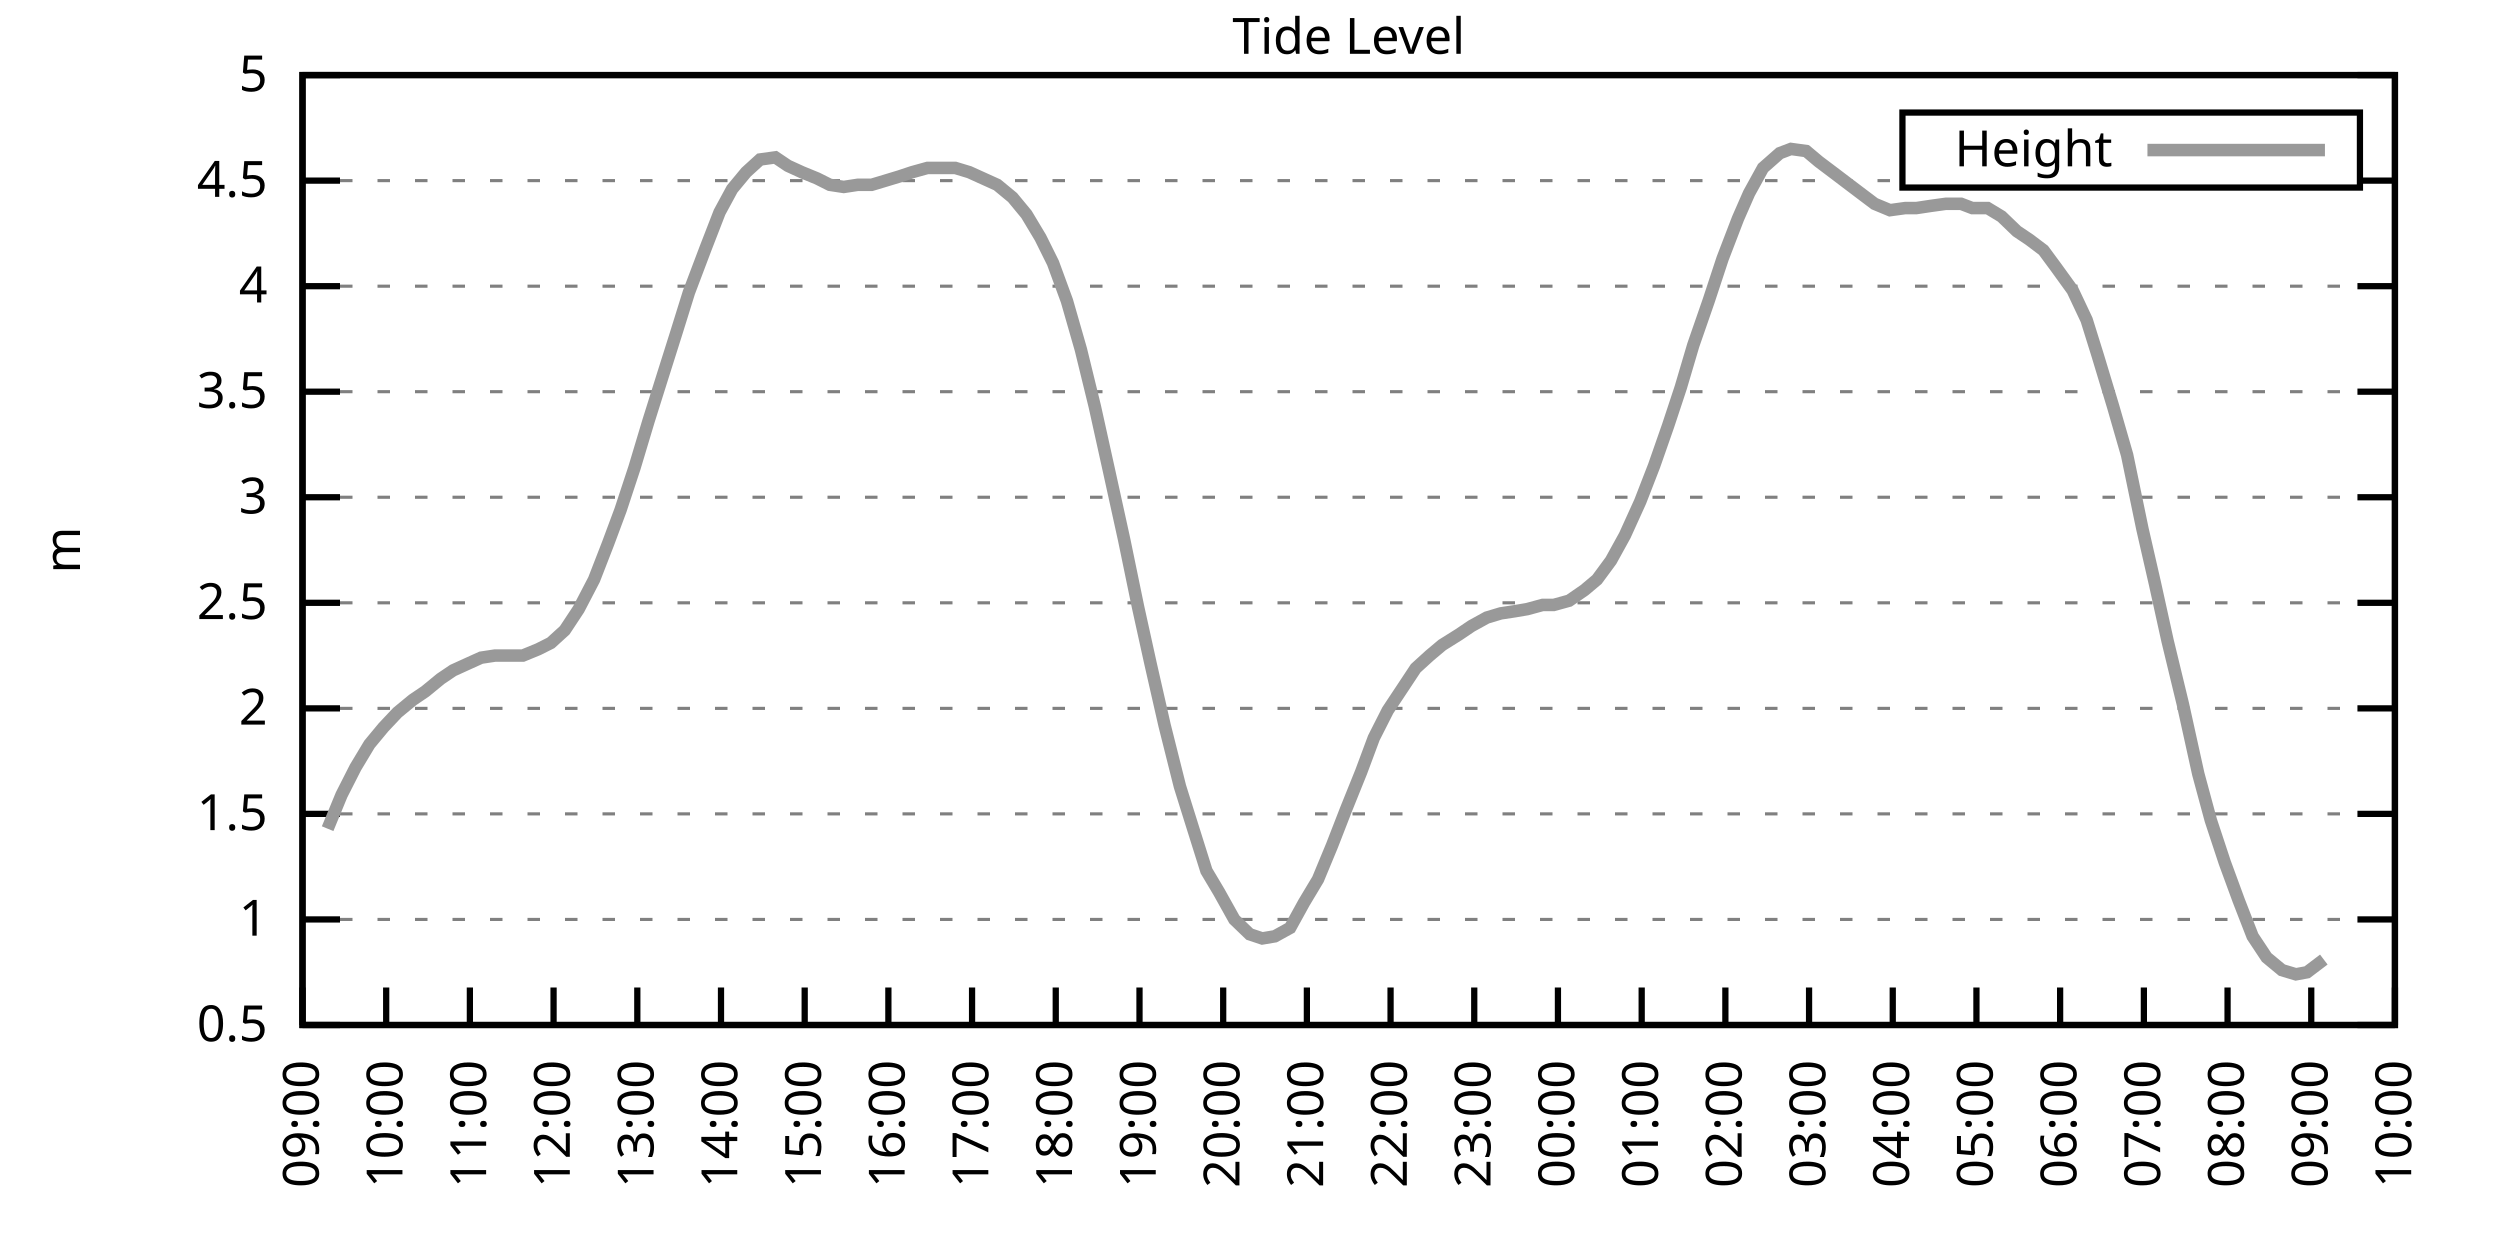
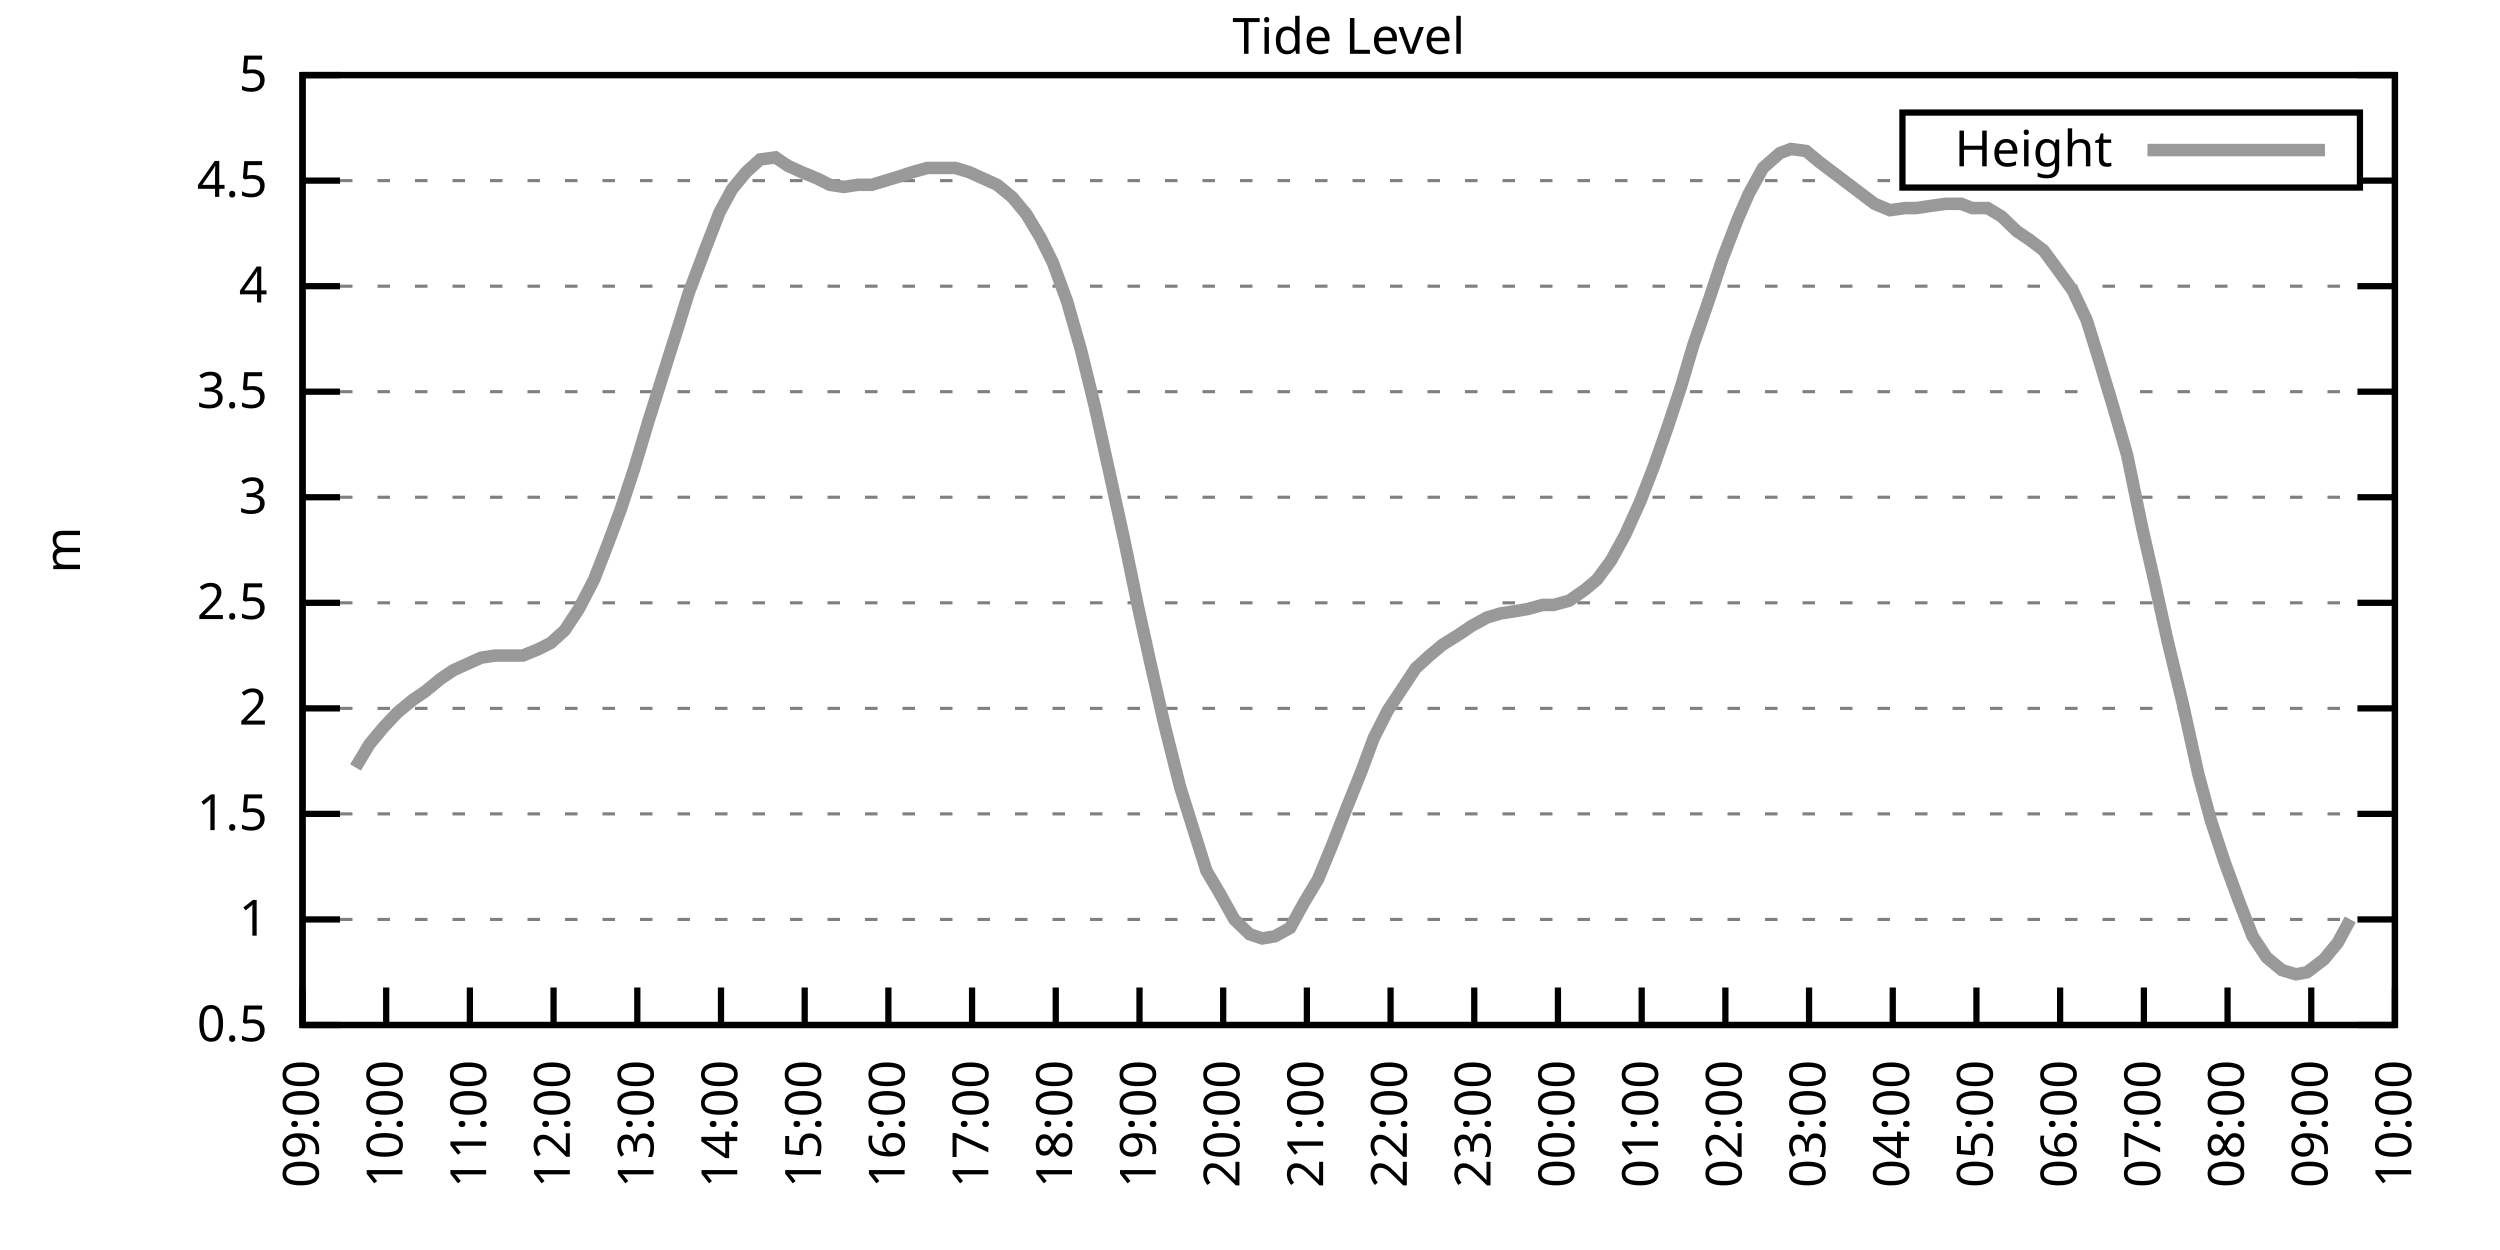
<svg xmlns="http://www.w3.org/2000/svg" xmlns:xlink="http://www.w3.org/1999/xlink" width="400" height="200" viewBox="0 0 400 200">
  <g id="gnuplot_canvas">
    <rect x="0" y="0" width="400" height="200" fill="none" />
    <defs>
      <circle id="gpDot" r="0.5" stroke-width="0.5" stroke="currentColor" />
      <path id="gpPt0" stroke-width="0.333" stroke="currentColor" d="M-1,0 h2 M0,-1 v2" />
      <path id="gpPt1" stroke-width="0.333" stroke="currentColor" d="M-1,-1 L1,1 M1,-1 L-1,1" />
      <path id="gpPt2" stroke-width="0.333" stroke="currentColor" d="M-1,0 L1,0 M0,-1 L0,1 M-1,-1 L1,1 M-1,1 L1,-1" />
      <rect id="gpPt3" stroke-width="0.333" stroke="currentColor" x="-1" y="-1" width="2" height="2" />
      <rect id="gpPt4" stroke-width="0.333" stroke="currentColor" fill="currentColor" x="-1" y="-1" width="2" height="2" />
      <circle id="gpPt5" stroke-width="0.333" stroke="currentColor" cx="0" cy="0" r="1" />
      <use xlink:href="#gpPt5" id="gpPt6" fill="currentColor" stroke="none" />
      <path id="gpPt7" stroke-width="0.333" stroke="currentColor" d="M0,-1.33 L-1.33,0.67 L1.33,0.67 z" />
      <use xlink:href="#gpPt7" id="gpPt8" fill="currentColor" stroke="none" />
      <use xlink:href="#gpPt7" id="gpPt9" stroke="currentColor" transform="rotate(180)" />
      <use xlink:href="#gpPt9" id="gpPt10" fill="currentColor" stroke="none" />
      <use xlink:href="#gpPt3" id="gpPt11" stroke="currentColor" transform="rotate(45)" />
      <use xlink:href="#gpPt11" id="gpPt12" fill="currentColor" stroke="none" />
      <path id="gpPt13" stroke-width="0.333" stroke="currentColor" d="M0,1.330 L1.265,0.411 L0.782,-1.067 L-0.782,-1.076 L-1.265,0.411 z" />
      <use xlink:href="#gpPt13" id="gpPt14" fill="currentColor" stroke="none" />
      <filter id="textbox" filterUnits="objectBoundingBox" x="0" y="0" height="1" width="1">
        <feFlood flood-color="white" flood-opacity="1" result="bgnd" />
        <feComposite in="SourceGraphic" in2="bgnd" operator="atop" />
      </filter>
      <filter id="greybox" filterUnits="objectBoundingBox" x="0" y="0" height="1" width="1">
        <feFlood flood-color="lightgrey" flood-opacity="1" result="grey" />
        <feComposite in="SourceGraphic" in2="grey" operator="atop" />
      </filter>
    </defs>
    <g fill="none" color="white" stroke="currentColor" stroke-width="1.00" stroke-linecap="butt" stroke-linejoin="miter">
</g>
    <g fill="none" color="black" stroke="currentColor" stroke-width="1.00" stroke-linecap="butt" stroke-linejoin="miter">
      <g stroke="none" shape-rendering="crispEdges">
        <polygon fill="rgb(255, 255, 255)" points="48.40,164.00 383.18,164.00 383.18,12.02 48.40,12.02 " />
      </g>
    </g>
    <g fill="none" color="black" stroke="currentColor" stroke-width="1.00" stroke-linecap="butt" stroke-linejoin="miter">
</g>
    <g fill="none" color="black" stroke="black" stroke-width="0.50" stroke-linecap="butt" stroke-linejoin="miter">
</g>
    <g fill="none" color="gray" stroke="currentColor" stroke-width="0.50" stroke-linecap="butt" stroke-linejoin="miter">
      <path stroke="gray" stroke-dasharray="2,4" class="gridline" d="M48.40,164.00 L383.19,164.00  " />
    </g>
    <g fill="none" color="gray" stroke="gray" stroke-width="1.00" stroke-linecap="butt" stroke-linejoin="miter">
</g>
    <g fill="none" color="black" stroke="currentColor" stroke-width="1.00" stroke-linecap="butt" stroke-linejoin="miter">
      <path stroke="black" d="M48.40,164.00 L54.40,164.00 M383.19,164.00 L377.19,164.00  " />
      <g transform="translate(42.80,166.60)" stroke="none" fill="black" font-family="Sans" font-size="8.00" text-anchor="end">
        <text>
          <tspan font-family="Sans"> 0.5</tspan>
        </text>
      </g>
    </g>
    <g fill="none" color="black" stroke="currentColor" stroke-width="1.00" stroke-linecap="butt" stroke-linejoin="miter">
</g>
    <g fill="none" color="black" stroke="black" stroke-width="0.50" stroke-linecap="butt" stroke-linejoin="miter">
</g>
    <g fill="none" color="gray" stroke="currentColor" stroke-width="0.50" stroke-linecap="butt" stroke-linejoin="miter">
      <path stroke="gray" stroke-dasharray="2,4" class="gridline" d="M48.40,147.11 L383.19,147.11  " />
    </g>
    <g fill="none" color="gray" stroke="gray" stroke-width="1.00" stroke-linecap="butt" stroke-linejoin="miter">
</g>
    <g fill="none" color="black" stroke="currentColor" stroke-width="1.00" stroke-linecap="butt" stroke-linejoin="miter">
      <path stroke="black" d="M48.40,147.11 L54.40,147.11 M383.19,147.11 L377.19,147.11  " />
      <g transform="translate(42.80,149.71)" stroke="none" fill="black" font-family="Sans" font-size="8.00" text-anchor="end">
        <text>
          <tspan font-family="Sans"> 1</tspan>
        </text>
      </g>
    </g>
    <g fill="none" color="black" stroke="currentColor" stroke-width="1.00" stroke-linecap="butt" stroke-linejoin="miter">
</g>
    <g fill="none" color="black" stroke="black" stroke-width="0.50" stroke-linecap="butt" stroke-linejoin="miter">
</g>
    <g fill="none" color="gray" stroke="currentColor" stroke-width="0.50" stroke-linecap="butt" stroke-linejoin="miter">
      <path stroke="gray" stroke-dasharray="2,4" class="gridline" d="M48.40,130.22 L383.19,130.22  " />
    </g>
    <g fill="none" color="gray" stroke="gray" stroke-width="1.00" stroke-linecap="butt" stroke-linejoin="miter">
</g>
    <g fill="none" color="black" stroke="currentColor" stroke-width="1.00" stroke-linecap="butt" stroke-linejoin="miter">
      <path stroke="black" d="M48.40,130.22 L54.40,130.22 M383.19,130.22 L377.19,130.22  " />
      <g transform="translate(42.80,132.82)" stroke="none" fill="black" font-family="Sans" font-size="8.00" text-anchor="end">
        <text>
          <tspan font-family="Sans"> 1.5</tspan>
        </text>
      </g>
    </g>
    <g fill="none" color="black" stroke="currentColor" stroke-width="1.00" stroke-linecap="butt" stroke-linejoin="miter">
</g>
    <g fill="none" color="black" stroke="black" stroke-width="0.50" stroke-linecap="butt" stroke-linejoin="miter">
</g>
    <g fill="none" color="gray" stroke="currentColor" stroke-width="0.50" stroke-linecap="butt" stroke-linejoin="miter">
      <path stroke="gray" stroke-dasharray="2,4" class="gridline" d="M48.40,113.34 L383.19,113.34  " />
    </g>
    <g fill="none" color="gray" stroke="gray" stroke-width="1.00" stroke-linecap="butt" stroke-linejoin="miter">
</g>
    <g fill="none" color="black" stroke="currentColor" stroke-width="1.00" stroke-linecap="butt" stroke-linejoin="miter">
      <path stroke="black" d="M48.40,113.34 L54.40,113.34 M383.19,113.34 L377.19,113.34  " />
      <g transform="translate(42.80,115.94)" stroke="none" fill="black" font-family="Sans" font-size="8.00" text-anchor="end">
        <text>
          <tspan font-family="Sans"> 2</tspan>
        </text>
      </g>
    </g>
    <g fill="none" color="black" stroke="currentColor" stroke-width="1.00" stroke-linecap="butt" stroke-linejoin="miter">
</g>
    <g fill="none" color="black" stroke="black" stroke-width="0.50" stroke-linecap="butt" stroke-linejoin="miter">
</g>
    <g fill="none" color="gray" stroke="currentColor" stroke-width="0.50" stroke-linecap="butt" stroke-linejoin="miter">
      <path stroke="gray" stroke-dasharray="2,4" class="gridline" d="M48.40,96.45 L383.19,96.45  " />
    </g>
    <g fill="none" color="gray" stroke="gray" stroke-width="1.00" stroke-linecap="butt" stroke-linejoin="miter">
</g>
    <g fill="none" color="black" stroke="currentColor" stroke-width="1.00" stroke-linecap="butt" stroke-linejoin="miter">
      <path stroke="black" d="M48.40,96.45 L54.40,96.45 M383.19,96.45 L377.19,96.45  " />
      <g transform="translate(42.80,99.05)" stroke="none" fill="black" font-family="Sans" font-size="8.00" text-anchor="end">
        <text>
          <tspan font-family="Sans"> 2.5</tspan>
        </text>
      </g>
    </g>
    <g fill="none" color="black" stroke="currentColor" stroke-width="1.00" stroke-linecap="butt" stroke-linejoin="miter">
</g>
    <g fill="none" color="black" stroke="black" stroke-width="0.50" stroke-linecap="butt" stroke-linejoin="miter">
</g>
    <g fill="none" color="gray" stroke="currentColor" stroke-width="0.50" stroke-linecap="butt" stroke-linejoin="miter">
      <path stroke="gray" stroke-dasharray="2,4" class="gridline" d="M48.40,79.56 L383.19,79.56  " />
    </g>
    <g fill="none" color="gray" stroke="gray" stroke-width="1.00" stroke-linecap="butt" stroke-linejoin="miter">
</g>
    <g fill="none" color="black" stroke="currentColor" stroke-width="1.00" stroke-linecap="butt" stroke-linejoin="miter">
      <path stroke="black" d="M48.40,79.56 L54.40,79.56 M383.19,79.56 L377.19,79.56  " />
      <g transform="translate(42.80,82.16)" stroke="none" fill="black" font-family="Sans" font-size="8.00" text-anchor="end">
        <text>
          <tspan font-family="Sans"> 3</tspan>
        </text>
      </g>
    </g>
    <g fill="none" color="black" stroke="currentColor" stroke-width="1.00" stroke-linecap="butt" stroke-linejoin="miter">
</g>
    <g fill="none" color="black" stroke="black" stroke-width="0.50" stroke-linecap="butt" stroke-linejoin="miter">
</g>
    <g fill="none" color="gray" stroke="currentColor" stroke-width="0.50" stroke-linecap="butt" stroke-linejoin="miter">
      <path stroke="gray" stroke-dasharray="2,4" class="gridline" d="M48.40,62.67 L383.19,62.67  " />
    </g>
    <g fill="none" color="gray" stroke="gray" stroke-width="1.00" stroke-linecap="butt" stroke-linejoin="miter">
</g>
    <g fill="none" color="black" stroke="currentColor" stroke-width="1.00" stroke-linecap="butt" stroke-linejoin="miter">
      <path stroke="black" d="M48.40,62.67 L54.40,62.67 M383.19,62.67 L377.19,62.67  " />
      <g transform="translate(42.80,65.27)" stroke="none" fill="black" font-family="Sans" font-size="8.00" text-anchor="end">
        <text>
          <tspan font-family="Sans"> 3.5</tspan>
        </text>
      </g>
    </g>
    <g fill="none" color="black" stroke="currentColor" stroke-width="1.00" stroke-linecap="butt" stroke-linejoin="miter">
</g>
    <g fill="none" color="black" stroke="black" stroke-width="0.50" stroke-linecap="butt" stroke-linejoin="miter">
</g>
    <g fill="none" color="gray" stroke="currentColor" stroke-width="0.50" stroke-linecap="butt" stroke-linejoin="miter">
      <path stroke="gray" stroke-dasharray="2,4" class="gridline" d="M48.40,45.79 L383.19,45.79  " />
    </g>
    <g fill="none" color="gray" stroke="gray" stroke-width="1.00" stroke-linecap="butt" stroke-linejoin="miter">
</g>
    <g fill="none" color="black" stroke="currentColor" stroke-width="1.00" stroke-linecap="butt" stroke-linejoin="miter">
      <path stroke="black" d="M48.40,45.79 L54.40,45.79 M383.19,45.79 L377.19,45.79  " />
      <g transform="translate(42.80,48.39)" stroke="none" fill="black" font-family="Sans" font-size="8.00" text-anchor="end">
        <text>
          <tspan font-family="Sans"> 4</tspan>
        </text>
      </g>
    </g>
    <g fill="none" color="black" stroke="currentColor" stroke-width="1.00" stroke-linecap="butt" stroke-linejoin="miter">
</g>
    <g fill="none" color="black" stroke="black" stroke-width="0.50" stroke-linecap="butt" stroke-linejoin="miter">
</g>
    <g fill="none" color="gray" stroke="currentColor" stroke-width="0.50" stroke-linecap="butt" stroke-linejoin="miter">
      <path stroke="gray" stroke-dasharray="2,4" class="gridline" d="M48.40,28.90 L304.39,28.90 M377.59,28.90 L383.19,28.90  " />
    </g>
    <g fill="none" color="gray" stroke="gray" stroke-width="1.00" stroke-linecap="butt" stroke-linejoin="miter">
</g>
    <g fill="none" color="black" stroke="currentColor" stroke-width="1.00" stroke-linecap="butt" stroke-linejoin="miter">
      <path stroke="black" d="M48.40,28.90 L54.40,28.90 M383.19,28.90 L377.19,28.90  " />
      <g transform="translate(42.80,31.50)" stroke="none" fill="black" font-family="Sans" font-size="8.00" text-anchor="end">
        <text>
          <tspan font-family="Sans"> 4.5</tspan>
        </text>
      </g>
    </g>
    <g fill="none" color="black" stroke="currentColor" stroke-width="1.00" stroke-linecap="butt" stroke-linejoin="miter">
</g>
    <g fill="none" color="black" stroke="black" stroke-width="0.50" stroke-linecap="butt" stroke-linejoin="miter">
</g>
    <g fill="none" color="gray" stroke="currentColor" stroke-width="0.50" stroke-linecap="butt" stroke-linejoin="miter">
      <path stroke="gray" stroke-dasharray="2,4" class="gridline" d="M48.40,12.01 L383.19,12.01  " />
    </g>
    <g fill="none" color="gray" stroke="gray" stroke-width="1.00" stroke-linecap="butt" stroke-linejoin="miter">
</g>
    <g fill="none" color="black" stroke="currentColor" stroke-width="1.00" stroke-linecap="butt" stroke-linejoin="miter">
      <path stroke="black" d="M48.40,12.01 L54.40,12.01 M383.19,12.01 L377.19,12.01  " />
      <g transform="translate(42.80,14.61)" stroke="none" fill="black" font-family="Sans" font-size="8.00" text-anchor="end">
        <text>
          <tspan font-family="Sans"> 5</tspan>
        </text>
      </g>
    </g>
    <g fill="none" color="black" stroke="currentColor" stroke-width="1.00" stroke-linecap="butt" stroke-linejoin="miter">
      <path stroke="black" d="M48.40,164.00 L48.40,158.00  " />
      <g transform="translate(51.00,169.60) rotate(270.00)" stroke="none" fill="black" font-family="Sans" font-size="8.00" text-anchor="end">
        <text>
          <tspan font-family="Sans">09:00</tspan>
        </text>
      </g>
    </g>
    <g fill="none" color="black" stroke="currentColor" stroke-width="1.00" stroke-linecap="butt" stroke-linejoin="miter">
      <path stroke="black" d="M61.79,164.00 L61.79,158.00  " />
      <g transform="translate(64.39,169.60) rotate(270.00)" stroke="none" fill="black" font-family="Sans" font-size="8.00" text-anchor="end">
        <text>
          <tspan font-family="Sans">10:00</tspan>
        </text>
      </g>
    </g>
    <g fill="none" color="black" stroke="currentColor" stroke-width="1.00" stroke-linecap="butt" stroke-linejoin="miter">
      <path stroke="black" d="M75.18,164.00 L75.18,158.00  " />
      <g transform="translate(77.78,169.60) rotate(270.00)" stroke="none" fill="black" font-family="Sans" font-size="8.00" text-anchor="end">
        <text>
          <tspan font-family="Sans">11:00</tspan>
        </text>
      </g>
    </g>
    <g fill="none" color="black" stroke="currentColor" stroke-width="1.00" stroke-linecap="butt" stroke-linejoin="miter">
      <path stroke="black" d="M88.57,164.00 L88.57,158.00  " />
      <g transform="translate(91.17,169.60) rotate(270.00)" stroke="none" fill="black" font-family="Sans" font-size="8.00" text-anchor="end">
        <text>
          <tspan font-family="Sans">12:00</tspan>
        </text>
      </g>
    </g>
    <g fill="none" color="black" stroke="currentColor" stroke-width="1.00" stroke-linecap="butt" stroke-linejoin="miter">
      <path stroke="black" d="M101.97,164.00 L101.97,158.00  " />
      <g transform="translate(104.57,169.60) rotate(270.00)" stroke="none" fill="black" font-family="Sans" font-size="8.00" text-anchor="end">
        <text>
          <tspan font-family="Sans">13:00</tspan>
        </text>
      </g>
    </g>
    <g fill="none" color="black" stroke="currentColor" stroke-width="1.00" stroke-linecap="butt" stroke-linejoin="miter">
      <path stroke="black" d="M115.36,164.00 L115.36,158.00  " />
      <g transform="translate(117.96,169.60) rotate(270.00)" stroke="none" fill="black" font-family="Sans" font-size="8.00" text-anchor="end">
        <text>
          <tspan font-family="Sans">14:00</tspan>
        </text>
      </g>
    </g>
    <g fill="none" color="black" stroke="currentColor" stroke-width="1.00" stroke-linecap="butt" stroke-linejoin="miter">
      <path stroke="black" d="M128.75,164.00 L128.75,158.00  " />
      <g transform="translate(131.35,169.60) rotate(270.00)" stroke="none" fill="black" font-family="Sans" font-size="8.00" text-anchor="end">
        <text>
          <tspan font-family="Sans">15:00</tspan>
        </text>
      </g>
    </g>
    <g fill="none" color="black" stroke="currentColor" stroke-width="1.00" stroke-linecap="butt" stroke-linejoin="miter">
      <path stroke="black" d="M142.14,164.00 L142.14,158.00  " />
      <g transform="translate(144.74,169.60) rotate(270.00)" stroke="none" fill="black" font-family="Sans" font-size="8.00" text-anchor="end">
        <text>
          <tspan font-family="Sans">16:00</tspan>
        </text>
      </g>
    </g>
    <g fill="none" color="black" stroke="currentColor" stroke-width="1.00" stroke-linecap="butt" stroke-linejoin="miter">
      <path stroke="black" d="M155.53,164.00 L155.53,158.00  " />
      <g transform="translate(158.13,169.60) rotate(270.00)" stroke="none" fill="black" font-family="Sans" font-size="8.00" text-anchor="end">
        <text>
          <tspan font-family="Sans">17:00</tspan>
        </text>
      </g>
    </g>
    <g fill="none" color="black" stroke="currentColor" stroke-width="1.00" stroke-linecap="butt" stroke-linejoin="miter">
      <path stroke="black" d="M168.92,164.00 L168.92,158.00  " />
      <g transform="translate(171.52,169.60) rotate(270.00)" stroke="none" fill="black" font-family="Sans" font-size="8.00" text-anchor="end">
        <text>
          <tspan font-family="Sans">18:00</tspan>
        </text>
      </g>
    </g>
    <g fill="none" color="black" stroke="currentColor" stroke-width="1.00" stroke-linecap="butt" stroke-linejoin="miter">
      <path stroke="black" d="M182.32,164.00 L182.32,158.00  " />
      <g transform="translate(184.92,169.60) rotate(270.00)" stroke="none" fill="black" font-family="Sans" font-size="8.00" text-anchor="end">
        <text>
          <tspan font-family="Sans">19:00</tspan>
        </text>
      </g>
    </g>
    <g fill="none" color="black" stroke="currentColor" stroke-width="1.00" stroke-linecap="butt" stroke-linejoin="miter">
      <path stroke="black" d="M195.71,164.00 L195.71,158.00  " />
      <g transform="translate(198.31,169.60) rotate(270.00)" stroke="none" fill="black" font-family="Sans" font-size="8.00" text-anchor="end">
        <text>
          <tspan font-family="Sans">20:00</tspan>
        </text>
      </g>
    </g>
    <g fill="none" color="black" stroke="currentColor" stroke-width="1.00" stroke-linecap="butt" stroke-linejoin="miter">
      <path stroke="black" d="M209.10,164.00 L209.10,158.00  " />
      <g transform="translate(211.70,169.60) rotate(270.00)" stroke="none" fill="black" font-family="Sans" font-size="8.00" text-anchor="end">
        <text>
          <tspan font-family="Sans">21:00</tspan>
        </text>
      </g>
    </g>
    <g fill="none" color="black" stroke="currentColor" stroke-width="1.00" stroke-linecap="butt" stroke-linejoin="miter">
      <path stroke="black" d="M222.49,164.00 L222.49,158.00  " />
      <g transform="translate(225.09,169.60) rotate(270.00)" stroke="none" fill="black" font-family="Sans" font-size="8.00" text-anchor="end">
        <text>
          <tspan font-family="Sans">22:00</tspan>
        </text>
      </g>
    </g>
    <g fill="none" color="black" stroke="currentColor" stroke-width="1.00" stroke-linecap="butt" stroke-linejoin="miter">
      <path stroke="black" d="M235.88,164.00 L235.88,158.00  " />
      <g transform="translate(238.48,169.60) rotate(270.00)" stroke="none" fill="black" font-family="Sans" font-size="8.00" text-anchor="end">
        <text>
          <tspan font-family="Sans">23:00</tspan>
        </text>
      </g>
    </g>
    <g fill="none" color="black" stroke="currentColor" stroke-width="1.00" stroke-linecap="butt" stroke-linejoin="miter">
      <path stroke="black" d="M249.27,164.00 L249.27,158.00  " />
      <g transform="translate(251.87,169.60) rotate(270.00)" stroke="none" fill="black" font-family="Sans" font-size="8.00" text-anchor="end">
        <text>
          <tspan font-family="Sans">00:00</tspan>
        </text>
      </g>
    </g>
    <g fill="none" color="black" stroke="currentColor" stroke-width="1.00" stroke-linecap="butt" stroke-linejoin="miter">
      <path stroke="black" d="M262.67,164.00 L262.67,158.00  " />
      <g transform="translate(265.27,169.60) rotate(270.00)" stroke="none" fill="black" font-family="Sans" font-size="8.00" text-anchor="end">
        <text>
          <tspan font-family="Sans">01:00</tspan>
        </text>
      </g>
    </g>
    <g fill="none" color="black" stroke="currentColor" stroke-width="1.00" stroke-linecap="butt" stroke-linejoin="miter">
      <path stroke="black" d="M276.06,164.00 L276.06,158.00  " />
      <g transform="translate(278.66,169.60) rotate(270.00)" stroke="none" fill="black" font-family="Sans" font-size="8.00" text-anchor="end">
        <text>
          <tspan font-family="Sans">02:00</tspan>
        </text>
      </g>
    </g>
    <g fill="none" color="black" stroke="currentColor" stroke-width="1.00" stroke-linecap="butt" stroke-linejoin="miter">
      <path stroke="black" d="M289.45,164.00 L289.45,158.00  " />
      <g transform="translate(292.05,169.60) rotate(270.00)" stroke="none" fill="black" font-family="Sans" font-size="8.00" text-anchor="end">
        <text>
          <tspan font-family="Sans">03:00</tspan>
        </text>
      </g>
    </g>
    <g fill="none" color="black" stroke="currentColor" stroke-width="1.00" stroke-linecap="butt" stroke-linejoin="miter">
      <path stroke="black" d="M302.84,164.00 L302.84,158.00  " />
      <g transform="translate(305.44,169.60) rotate(270.00)" stroke="none" fill="black" font-family="Sans" font-size="8.00" text-anchor="end">
        <text>
          <tspan font-family="Sans">04:00</tspan>
        </text>
      </g>
    </g>
    <g fill="none" color="black" stroke="currentColor" stroke-width="1.00" stroke-linecap="butt" stroke-linejoin="miter">
      <path stroke="black" d="M316.23,164.00 L316.23,158.00  " />
      <g transform="translate(318.83,169.60) rotate(270.00)" stroke="none" fill="black" font-family="Sans" font-size="8.00" text-anchor="end">
        <text>
          <tspan font-family="Sans">05:00</tspan>
        </text>
      </g>
    </g>
    <g fill="none" color="black" stroke="currentColor" stroke-width="1.00" stroke-linecap="butt" stroke-linejoin="miter">
      <path stroke="black" d="M329.62,164.00 L329.62,158.00  " />
      <g transform="translate(332.22,169.60) rotate(270.00)" stroke="none" fill="black" font-family="Sans" font-size="8.00" text-anchor="end">
        <text>
          <tspan font-family="Sans">06:00</tspan>
        </text>
      </g>
    </g>
    <g fill="none" color="black" stroke="currentColor" stroke-width="1.00" stroke-linecap="butt" stroke-linejoin="miter">
      <path stroke="black" d="M343.02,164.00 L343.02,158.00  " />
      <g transform="translate(345.62,169.60) rotate(270.00)" stroke="none" fill="black" font-family="Sans" font-size="8.00" text-anchor="end">
        <text>
          <tspan font-family="Sans">07:00</tspan>
        </text>
      </g>
    </g>
    <g fill="none" color="black" stroke="currentColor" stroke-width="1.00" stroke-linecap="butt" stroke-linejoin="miter">
      <path stroke="black" d="M356.41,164.00 L356.41,158.00  " />
      <g transform="translate(359.01,169.60) rotate(270.00)" stroke="none" fill="black" font-family="Sans" font-size="8.00" text-anchor="end">
        <text>
          <tspan font-family="Sans">08:00</tspan>
        </text>
      </g>
    </g>
    <g fill="none" color="black" stroke="currentColor" stroke-width="1.00" stroke-linecap="butt" stroke-linejoin="miter">
      <path stroke="black" d="M369.80,164.00 L369.80,158.00  " />
      <g transform="translate(372.40,169.60) rotate(270.00)" stroke="none" fill="black" font-family="Sans" font-size="8.00" text-anchor="end">
        <text>
          <tspan font-family="Sans">09:00</tspan>
        </text>
      </g>
    </g>
    <g fill="none" color="black" stroke="currentColor" stroke-width="1.00" stroke-linecap="butt" stroke-linejoin="miter">
      <path stroke="black" d="M383.19,164.00 L383.19,158.00  " />
      <g transform="translate(385.79,169.60) rotate(270.00)" stroke="none" fill="black" font-family="Sans" font-size="8.00" text-anchor="end">
        <text>
          <tspan font-family="Sans">10:00</tspan>
        </text>
      </g>
    </g>
    <g fill="none" color="black" stroke="currentColor" stroke-width="1.00" stroke-linecap="butt" stroke-linejoin="miter">
</g>
    <g fill="none" color="black" stroke="currentColor" stroke-width="1.00" stroke-linecap="butt" stroke-linejoin="miter">
      <path stroke="black" d="M48.40,12.01 L48.40,164.00 L383.19,164.00 L383.19,12.01 L48.40,12.01 Z  " />
    </g>
    <g fill="none" color="black" stroke="currentColor" stroke-width="1.00" stroke-linecap="butt" stroke-linejoin="miter">
</g>
    <g fill="none" color="black" stroke="currentColor" stroke-width="1.00" stroke-linecap="butt" stroke-linejoin="miter">
      <path stroke="black" d="M304.39,30.01 L304.39,18.01 L377.59,18.01 L377.59,30.01 L304.39,30.01 Z  " />
    </g>
    <g id="Tide_level_plot_1">
      <g fill="none" color="white" stroke="black" stroke-width="2.00" stroke-linecap="butt" stroke-linejoin="miter">
</g>
      <g fill="none" color="black" stroke="currentColor" stroke-width="2.00" stroke-linecap="butt" stroke-linejoin="miter">
        <g transform="translate(337.99,26.61)" stroke="none" fill="black" font-family="Sans" font-size="8.00" text-anchor="end">
          <text>
            <tspan font-family="Sans">Height</tspan>
          </text>
        </g>
      </g>
      <g fill="none" color="black" stroke="currentColor" stroke-width="2.00" stroke-linecap="butt" stroke-linejoin="miter">
-         <path stroke="rgb(153, 153, 153)" d="M343.59,24.01 L371.99,24.01 M52.42,132.59 L54.65,127.18 L56.88,122.79 L59.11,119.08 L61.35,116.38 L63.58,114.01   L66.03,111.99 L68.04,110.63 L70.50,108.61 L72.50,107.26 L74.74,106.24 L76.97,105.23 L79.20,104.89 L81.66,104.89   L83.66,104.89 L86.12,103.88 L88.13,102.87 L90.36,100.84 L92.59,97.46 L95.05,92.73 L97.28,86.99 L99.29,81.59   L101.52,74.83 L103.75,67.40 L105.98,60.31 L108.22,53.22 L110.22,46.80 L112.90,39.71 L115.13,33.96 L117.14,30.25   L119.38,27.55 L121.61,25.52 L124.06,25.18 L126.07,26.53 L128.30,27.55 L130.76,28.56 L132.77,29.57 L135.00,29.91   L137.23,29.57 L139.46,29.57 L141.69,28.90 L143.93,28.22 L145.94,27.55 L148.39,26.87 L150.62,26.87 L152.85,26.87   L155.09,27.55 L157.32,28.56 L159.55,29.57 L162.01,31.60 L164.24,34.30 L166.47,38.02 L168.48,42.07 L170.71,48.15   L172.94,55.92 L175.17,65.04 L177.41,75.17 L179.86,86.32 L182.09,97.12 L184.10,106.24 L186.33,116.04 L188.79,125.83   L190.80,132.25 L193.03,139.34 L195.04,142.72 L197.49,147.11 L199.95,149.48 L201.96,150.15 L203.97,149.81 L206.42,148.46   L208.65,144.41 L210.88,140.69 L213.12,135.29 L215.35,129.55 L217.80,123.47 L219.81,118.07 L222.04,113.67 L224.50,109.96   L226.51,106.92 L228.74,104.89 L230.75,103.20 L233.43,101.52 L235.44,100.16 L237.89,98.81 L240.12,98.14 L242.36,97.80   L244.36,97.46 L246.82,96.79 L248.60,96.79 L251.06,96.11 L253.51,94.42 L255.52,92.73 L257.76,89.69 L259.99,85.64   L262.44,80.24 L264.67,74.49 L266.91,68.08 L268.92,62.00 L270.92,55.24 L273.38,48.15 L275.61,41.39 L278.07,34.98   L279.85,30.92 L282.08,26.87 L284.76,24.51 L286.55,23.83 L289.00,24.17 L291.01,25.86 L293.69,27.88 L295.48,29.24   L298.15,31.26 L299.94,32.61 L302.39,33.63 L304.85,33.29 L306.63,33.29 L308.87,32.95 L311.32,32.61 L313.78,32.61   L315.56,33.29 L318.02,33.29 L320.25,34.64 L322.70,37.00 L324.71,38.35 L326.95,40.04 L328.95,42.75 L331.63,46.46   L333.86,51.19 L335.65,56.93 L338.10,65.04 L340.34,72.81 L342.79,84.63 L344.80,93.41 L346.81,102.53 L349.26,112.66   L351.72,123.81 L353.73,131.24 L355.96,137.99 L358.19,144.07 L360.42,149.81 L362.66,153.19 L365.11,155.22 L367.34,155.89   L369.13,155.56 L371.81,153.53  " />
+         <path stroke="rgb(153, 153, 153)" d="M343.59,24.01 L371.99,24.01 M56.88,122.79 L59.11,119.08 L61.35,116.38 L63.58,114.01 L66.03,111.99 L68.04,110.63   L70.50,108.61 L72.50,107.26 L74.74,106.24 L76.97,105.23 L79.20,104.89 L81.66,104.89 L83.66,104.89 L86.12,103.88   L88.13,102.87 L90.36,100.84 L92.59,97.46 L95.05,92.73 L97.28,86.99 L99.29,81.59 L101.52,74.83 L103.75,67.40   L105.98,60.31 L108.22,53.22 L110.22,46.80 L112.90,39.71 L115.13,33.96 L117.14,30.25 L119.38,27.55 L121.61,25.52   L124.06,25.18 L126.07,26.53 L128.30,27.55 L130.76,28.56 L132.77,29.57 L135.00,29.91 L137.23,29.57 L139.46,29.57   L141.69,28.90 L143.93,28.22 L145.94,27.55 L148.39,26.87 L150.62,26.87 L152.85,26.87 L155.09,27.55 L157.32,28.56   L159.55,29.57 L162.01,31.60 L164.24,34.30 L166.47,38.02 L168.48,42.07 L170.71,48.15 L172.94,55.92 L175.17,65.04   L177.41,75.17 L179.86,86.32 L182.09,97.12 L184.10,106.24 L186.33,116.04 L188.79,125.83 L190.80,132.25 L193.03,139.34   L195.04,142.72 L197.49,147.11 L199.95,149.48 L201.96,150.15 L203.97,149.81 L206.42,148.46 L208.65,144.41 L210.88,140.69   L213.12,135.29 L215.35,129.55 L217.80,123.47 L219.81,118.07 L222.04,113.67 L224.50,109.96 L226.51,106.92 L228.74,104.89   L230.75,103.20 L233.43,101.52 L235.44,100.16 L237.89,98.81 L240.12,98.14 L242.36,97.80 L244.36,97.46 L246.82,96.79   L248.60,96.79 L251.06,96.11 L253.51,94.42 L255.52,92.73 L257.76,89.69 L259.99,85.64 L262.44,80.24 L264.67,74.49   L266.91,68.08 L268.92,62.00 L270.92,55.24 L273.38,48.15 L275.61,41.39 L278.07,34.98 L279.85,30.92 L282.08,26.87   L284.76,24.51 L286.55,23.83 L289.00,24.17 L291.01,25.86 L293.69,27.88 L295.48,29.24 L298.15,31.26 L299.94,32.61   L302.39,33.63 L304.85,33.29 L306.63,33.29 L308.87,32.95 L311.32,32.61 L313.78,32.61 L315.56,33.29 L318.02,33.29   L320.25,34.64 L322.70,37.00 L324.71,38.35 L326.95,40.04 L328.95,42.75 L331.63,46.46 L333.86,51.19 L335.65,56.93   L338.10,65.04 L340.34,72.81 L342.79,84.63 L344.80,93.41 L346.81,102.53 L349.26,112.66 L351.72,123.81 L353.73,131.24   L355.96,137.99 L358.19,144.07 L360.42,149.81 L362.66,153.19 L365.11,155.22 L367.34,155.89 L369.13,155.56 L371.81,153.53   L374.04,150.83 L376.05,147.11  " />
      </g>
    </g>
    <g fill="none" color="black" stroke="currentColor" stroke-width="2.00" stroke-linecap="butt" stroke-linejoin="miter">
</g>
    <g fill="none" color="black" stroke="black" stroke-width="1.00" stroke-linecap="butt" stroke-linejoin="miter">
</g>
    <g fill="none" color="black" stroke="currentColor" stroke-width="1.00" stroke-linecap="butt" stroke-linejoin="miter">
      <path stroke="black" d="M48.40,12.01 L48.40,164.00 L383.19,164.00 L383.19,12.01 L48.40,12.01 Z  " />
      <g transform="translate(12.80,88.01) rotate(270.00)" stroke="none" fill="black" font-family="Sans" font-size="8.00" text-anchor="middle">
        <text>
          <tspan font-family="Sans">m</tspan>
        </text>
      </g>
    </g>
    <g fill="none" color="black" stroke="currentColor" stroke-width="1.00" stroke-linecap="butt" stroke-linejoin="miter">
</g>
    <g fill="none" color="black" stroke="currentColor" stroke-width="1.00" stroke-linecap="butt" stroke-linejoin="miter">
      <g transform="translate(215.79,8.61)" stroke="none" fill="black" font-family="Sans" font-size="8.00" text-anchor="middle">
        <text>
          <tspan font-family="Sans">Tide Level</tspan>
        </text>
      </g>
    </g>
    <g fill="none" color="black" stroke="currentColor" stroke-width="1.00" stroke-linecap="butt" stroke-linejoin="miter">
</g>
  </g>
</svg>
